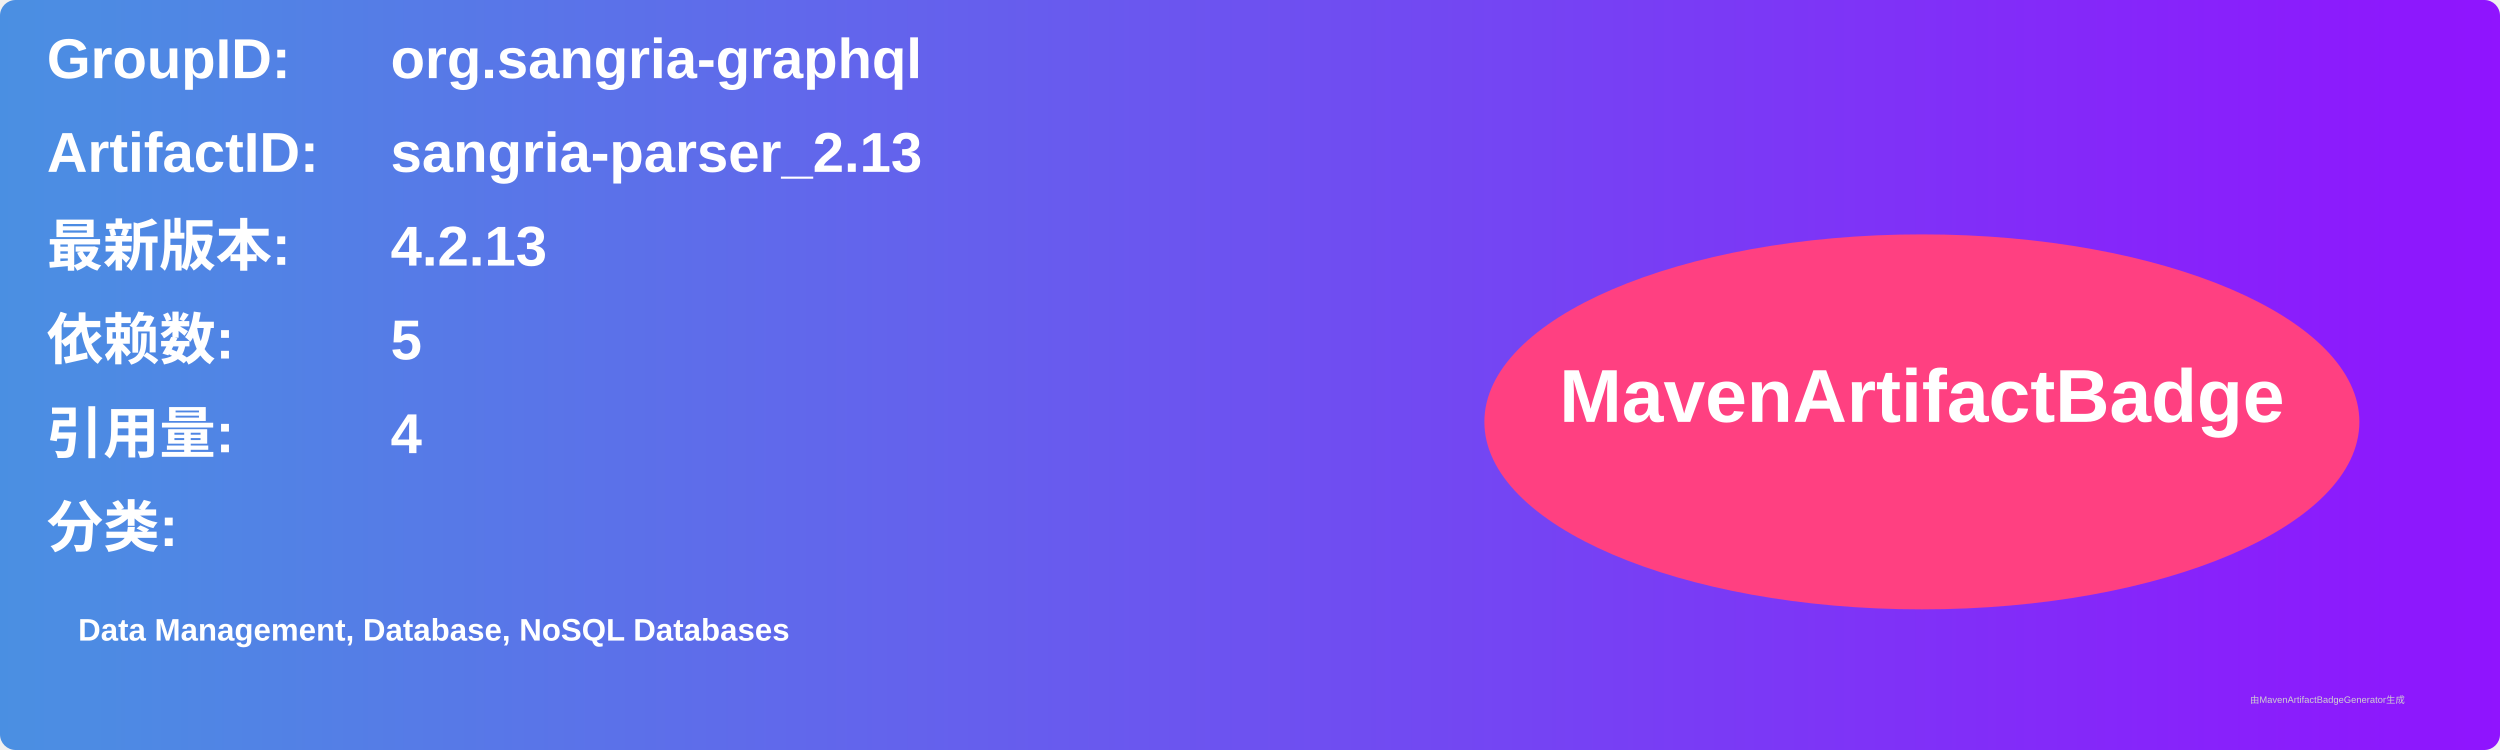
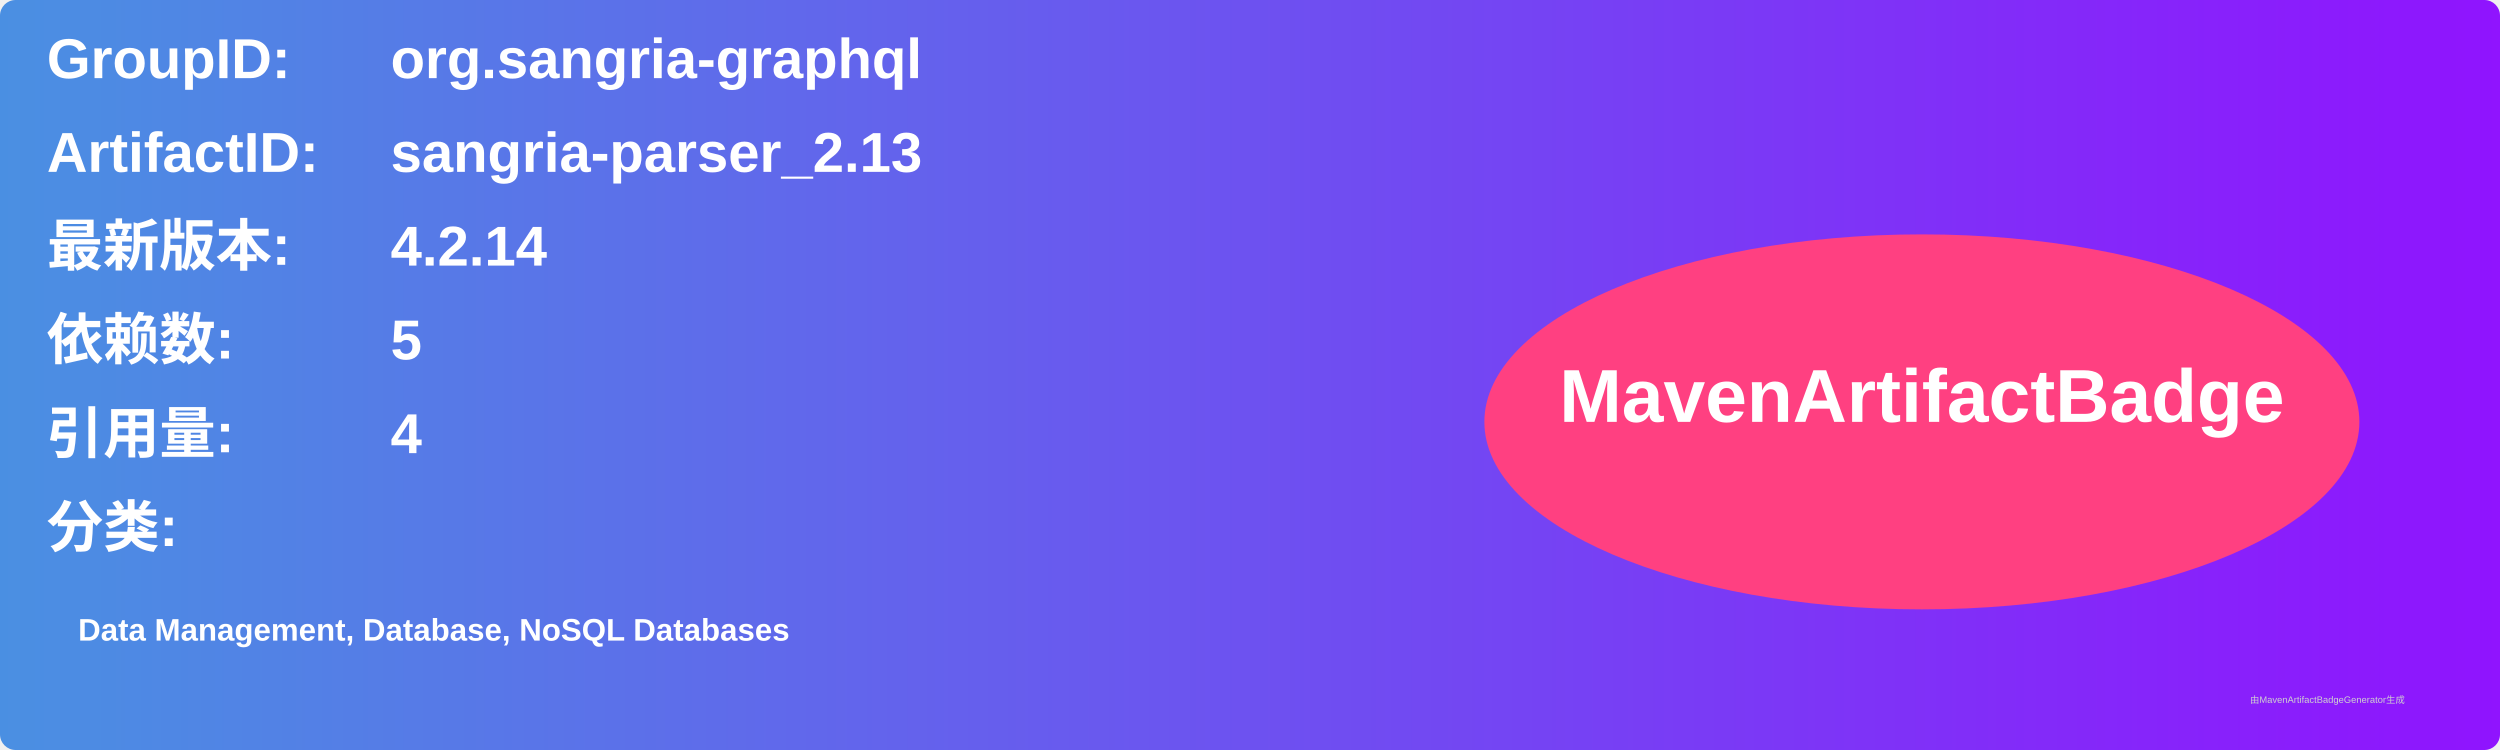
<svg xmlns="http://www.w3.org/2000/svg" width="800" height="240" viewBox="0 0 800 240">
  <linearGradient id="grad" x1="0%" y1="0%" x2="100%" y2="0%">
    <stop offset="0%" stop-color="#4a90e2" />
    <stop offset="100%" stop-color="#9013fe" />
  </linearGradient>
  <rect width="100%" height="100%" rx="5" ry="5" fill="url(#grad)" />
  <g transform="translate(15, 15)">
    <text x="0" y="10" font-family="Arial" font-size="18" fill="white" font-weight="bold" width="260">GroupID:</text>
    <text x="110" y="10" font-family="Arial" font-size="18" fill="white" font-weight="bold" width="460">org.sangria-graphql</text>
    <text x="0" y="40" font-family="Arial" font-size="18" fill="white" font-weight="bold" width="260">ArtifactID:</text>
    <text x="110" y="40" font-family="Arial" font-size="18" fill="white" font-weight="bold" width="460">sangria-parser_2.13</text>
    <text x="0" y="70" font-family="Arial" font-size="18" fill="white" font-weight="bold">最新版本:</text>
    <text x="110" y="70" font-family="Arial" font-size="18" fill="white" font-weight="bold">
-       <tspan font-weight="bold">4.2.13</tspan>
+       <tspan font-weight="bold">4.2.14</tspan>
    </text>
    <text x="0" y="100" font-family="Arial" font-size="18" fill="white" font-weight="bold">依赖数: </text>
    <text x="110" y="100" font-family="Arial" font-size="18" fill="white">
      <tspan font-weight="bold">5</tspan>
    </text>
    <text x="0" y="130" font-family="Arial" font-size="18" fill="white" font-weight="bold">引用量: </text>
    <text x="110" y="130" font-family="Arial" font-size="18" fill="white">
      <tspan font-weight="bold">4</tspan>
    </text>
    <text x="0" y="160" font-family="Arial" font-size="18" fill="white" font-weight="bold">分类:</text>
    <text x="10" y="190" font-family="Arial" font-size="10" fill="white">
      <tspan font-weight="bold">Data Management, Database, NoSQL Databases</tspan>
    </text>
    <ellipse cx="600" cy="120" rx="140" ry="60" fill="#ff4081" />
    <text x="600" y="120" text-anchor="middle" font-family="Arial" font-size="24" fill="white" font-weight="bold">MavenArtifactBadge</text>
  </g>
  <text x="720" y="225" font-family="Arial" font-size="3" fill="#d0d0d0">由MavenArtifactBadgeGenerator生成</text>
</svg>
